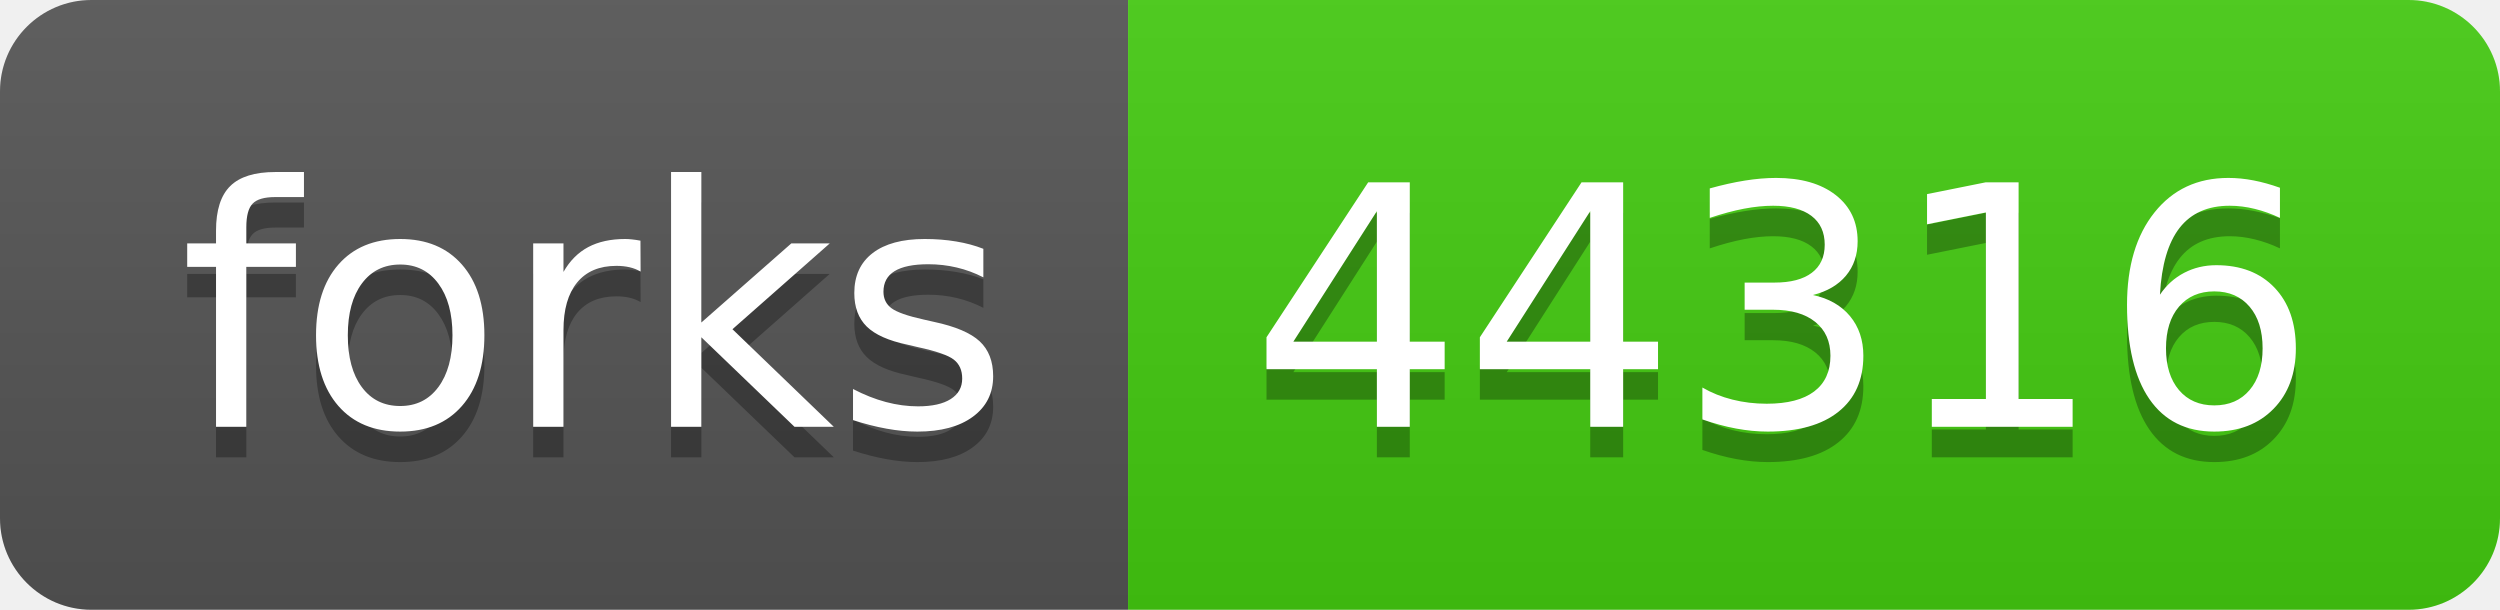
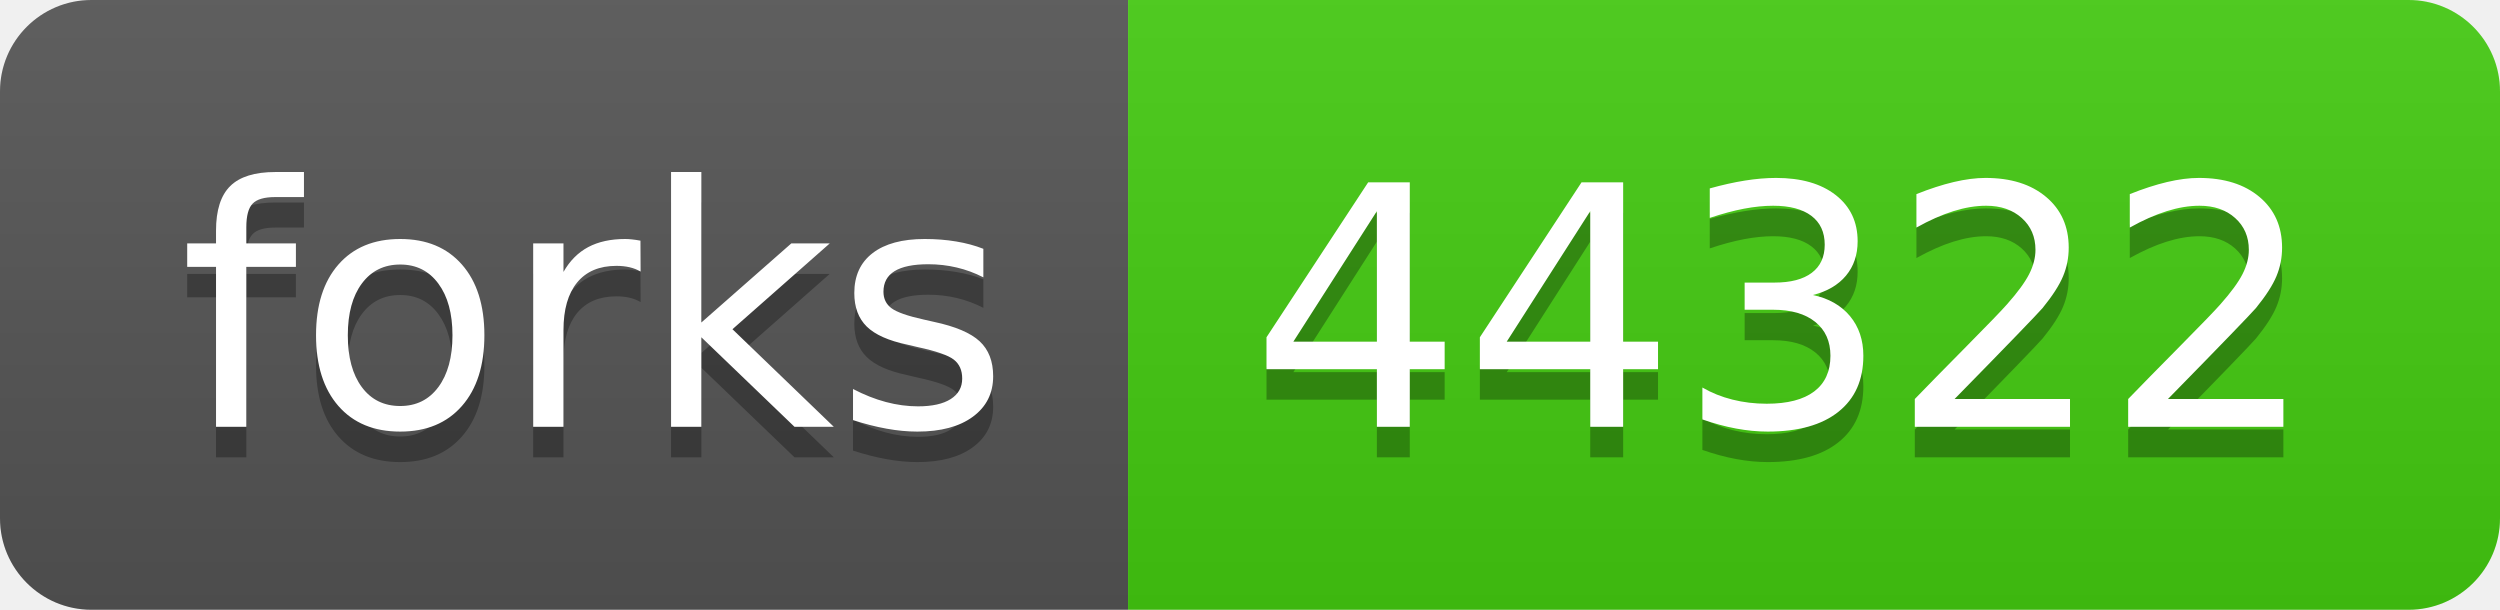
- <svg xmlns="http://www.w3.org/2000/svg" width="82" height="20" role="img" aria-label="forks: 44316">
+ <svg xmlns="http://www.w3.org/2000/svg" width="82" height="20" role="img" aria-label="forks: 44322">
  <linearGradient id="s" x2="0" y2="100%">
    <stop offset="0" stop-color="#bbb" stop-opacity=".1" />
    <stop offset="1" stop-opacity=".1" />
  </linearGradient>
  <clipPath id="r">
    <rect width="82" height="20" rx="3" fill="#fff" />
  </clipPath>
  <g clip-path="url(#r)">
    <rect width="37" height="20" fill="#555" />
    <rect x="37" width="45" height="20" fill="#4c1" />
    <rect width="82" height="20" fill="url(#s)" />
  </g>
  <g fill="#fff" text-anchor="middle" font-family="Verdana,Geneva,DejaVu Sans,sans-serif" text-rendering="geometricPrecision" font-size="110">
    <text aria-hidden="true" x="195" y="150" fill="#010101" fill-opacity=".3" transform="scale(.1)" textLength="270">forks</text>
    <text x="195" y="140" transform="scale(.1)" fill="#fff" textLength="270">forks</text>
-     <text aria-hidden="true" x="585" y="150" fill="#010101" fill-opacity=".3" transform="scale(.1)" textLength="350">44316</text>
-     <text x="585" y="140" transform="scale(.1)" fill="#fff" textLength="350">44316</text>
+     <text aria-hidden="true" x="585" y="150" fill="#010101" fill-opacity=".3" transform="scale(.1)" textLength="350">44322</text>
+     <text x="585" y="140" transform="scale(.1)" fill="#fff" textLength="350">44322</text>
  </g>
</svg>
